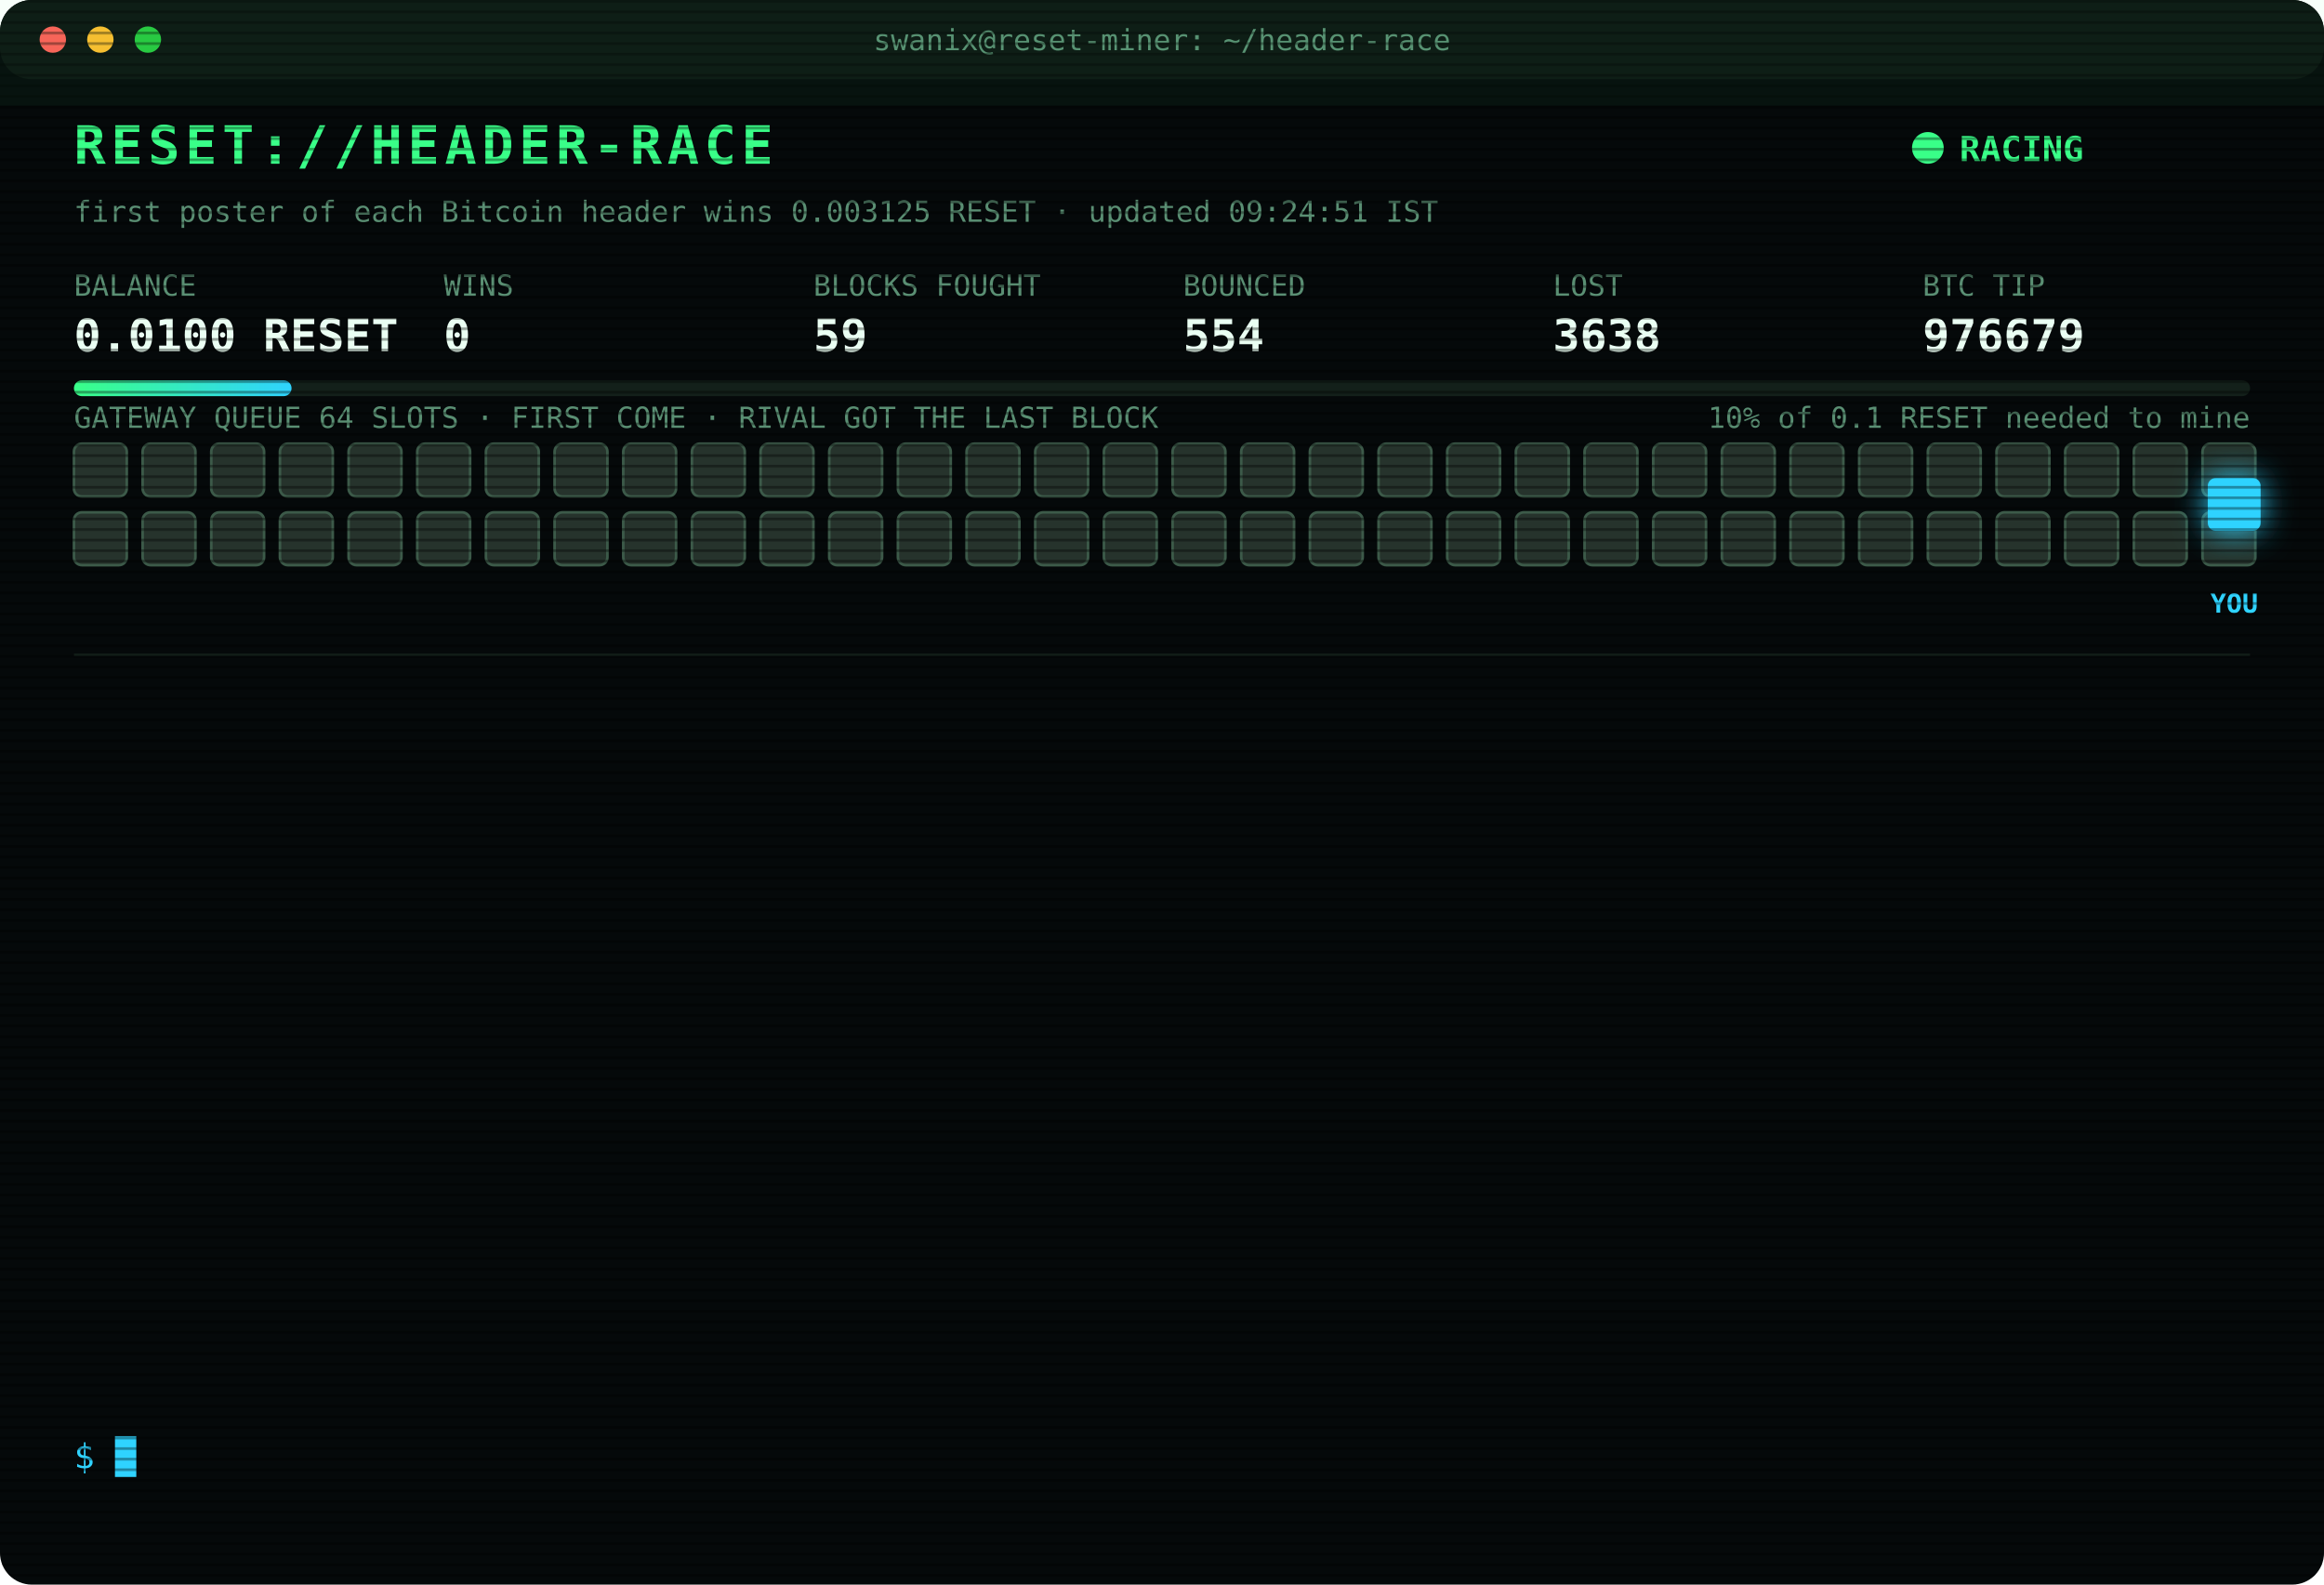
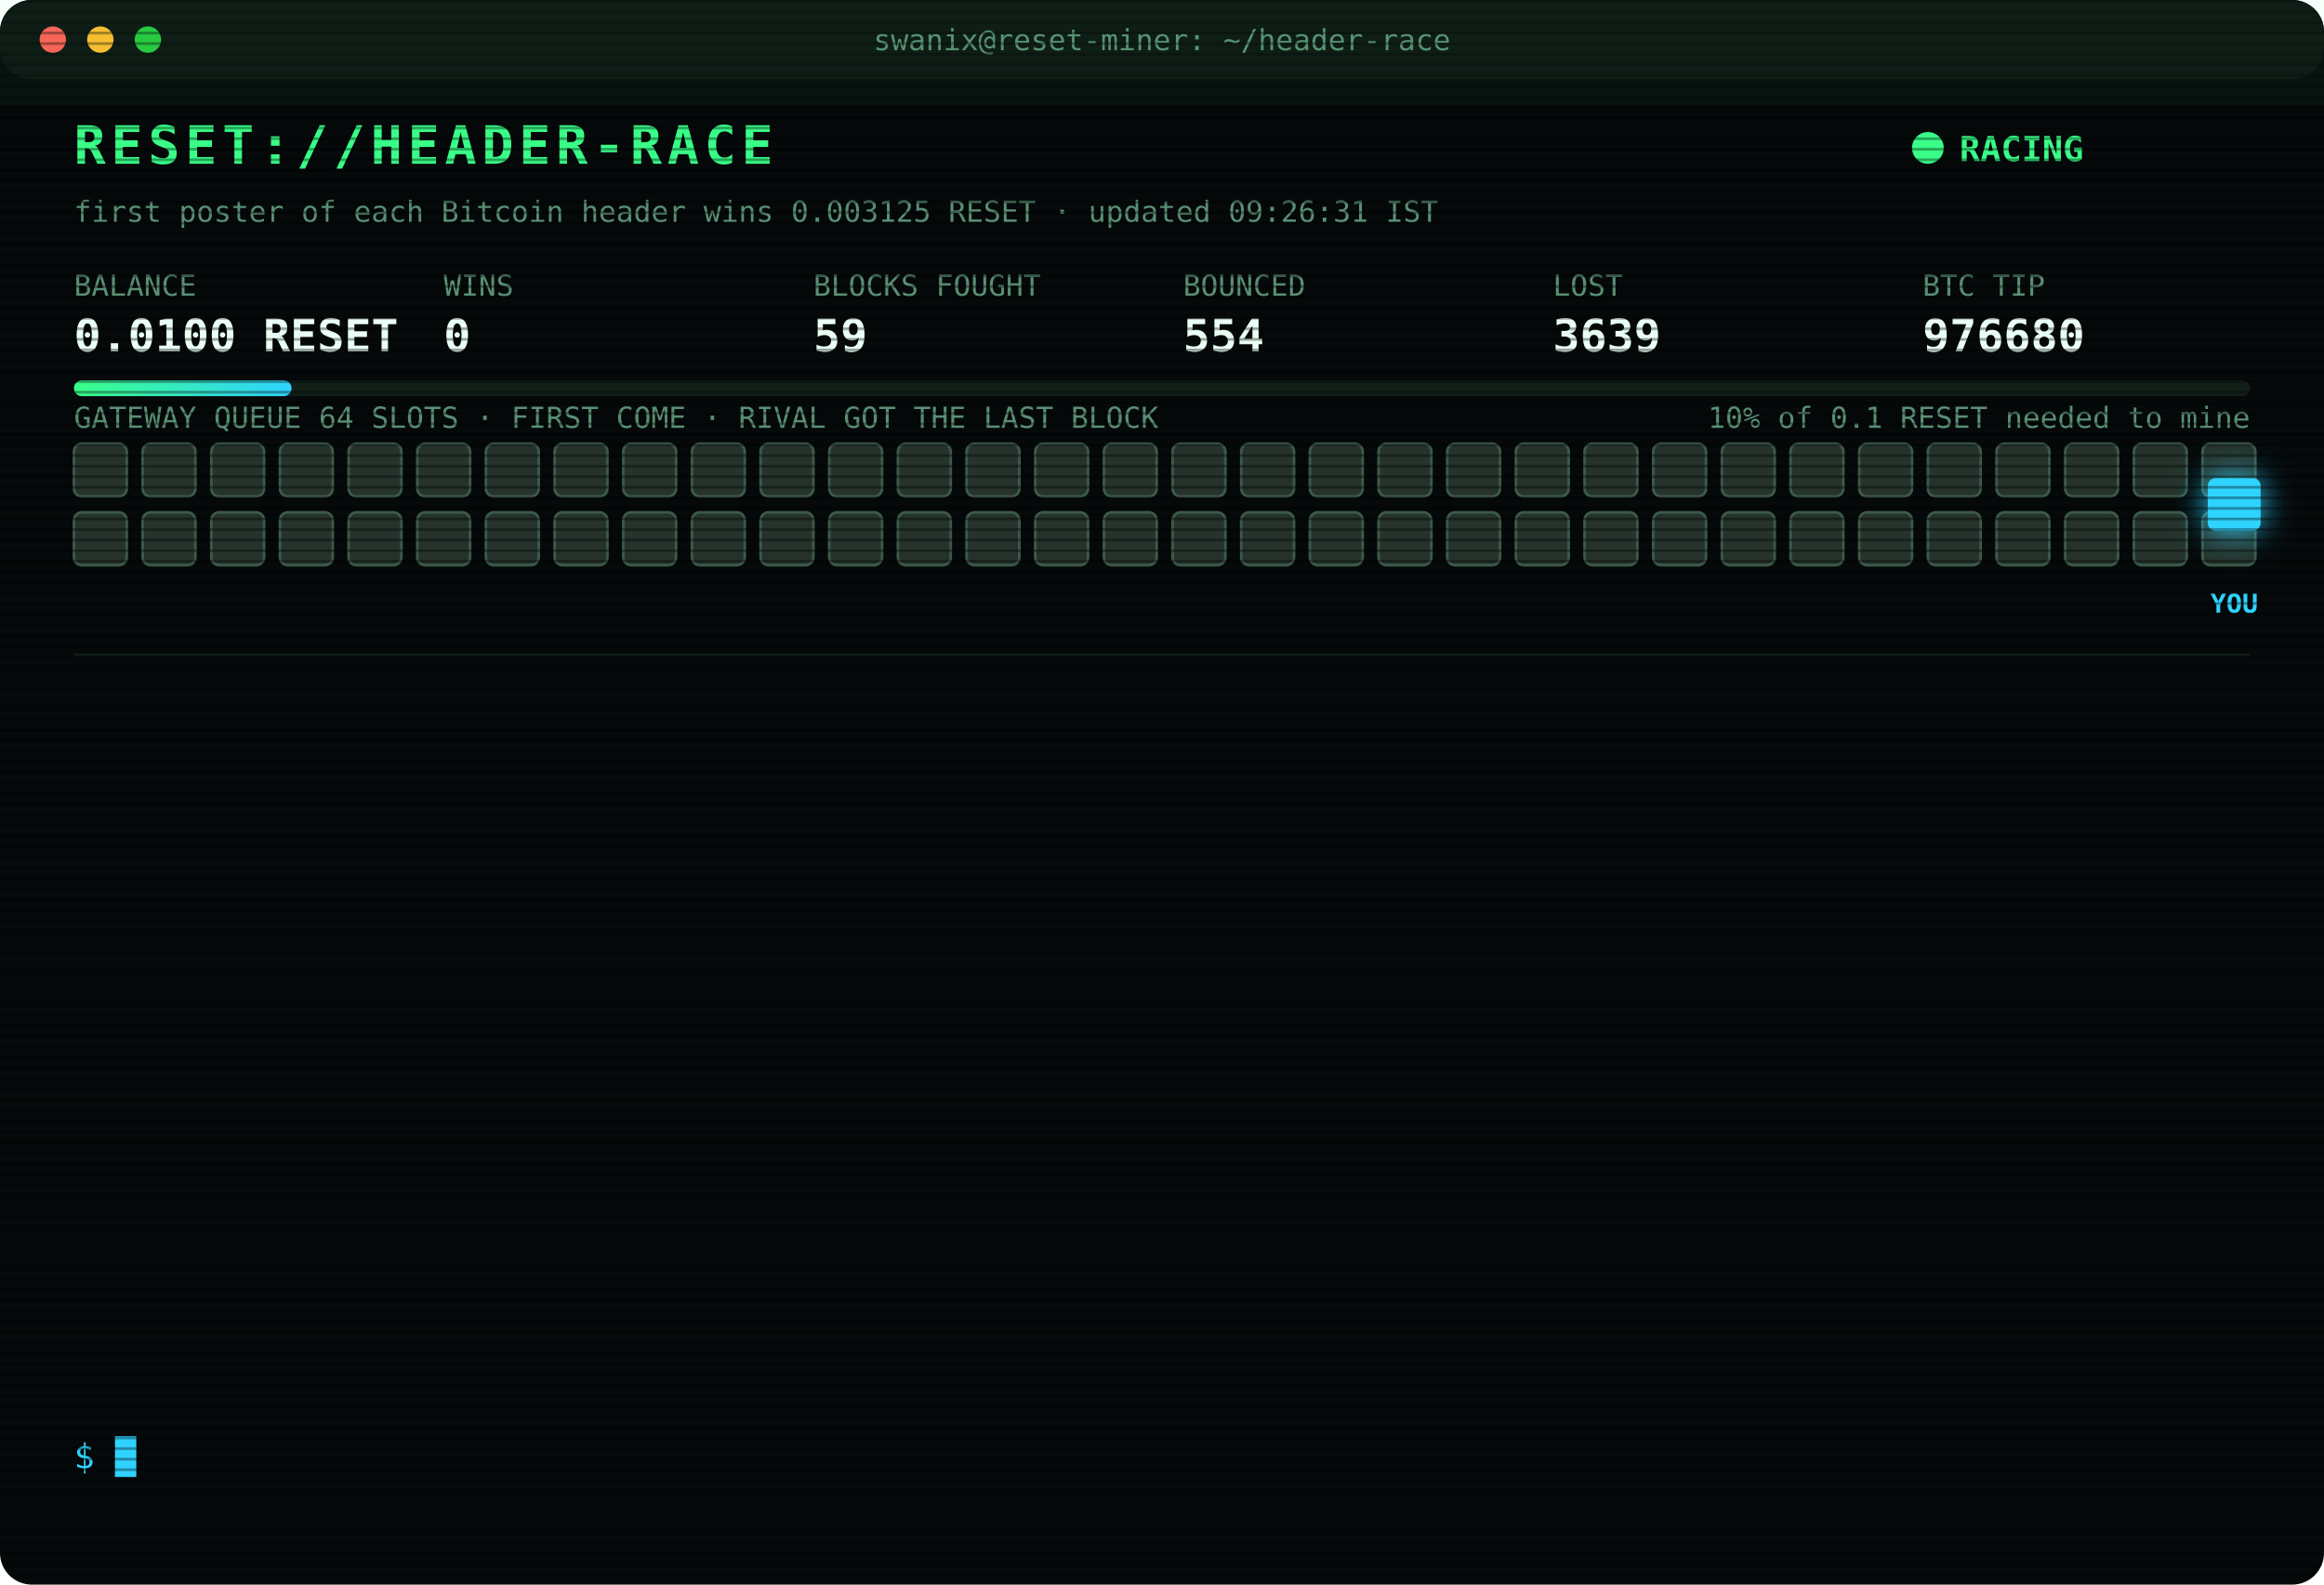
<svg xmlns="http://www.w3.org/2000/svg" width="880" height="600" viewBox="0 0 880 600" font-family="ui-monospace,SFMono-Regular,Menlo,Consolas,monospace">
  <style>
text{font-size:13px;fill:#7CFFB2}
.title{font-size:20px;font-weight:700;fill:#39FF88;letter-spacing:2px;animation:glitch 3s infinite steps(1)}
.sub{fill:#2fd3ff}.k{fill:#5a8f73;font-size:11px}.v{font-size:17px;font-weight:700;fill:#eafff3}
.ts{fill:#3f6b56}.boot{fill:#2fd3ff}.dim{fill:#5a8f73}.bad{fill:#ff4d6d}.warn{fill:#ffd23f}.mag{fill:#ff5cf0}.win{fill:#39FF88;font-weight:700}
.tag{font-size:10px;fill:#2fd3ff;font-weight:700}
.rival{fill:#26332c;stroke:#3c5a49;animation:jam 1.2s infinite alternate}
.idle{fill:#141c18;stroke:#22302a;animation:breathe 4s infinite}
.me{fill:#2fd3ff;filter:drop-shadow(0 0 6px #2fd3ff)}
.hover{animation:nudge 1.1s infinite ease-in-out}.bounce{animation:kick 1.4s infinite}
.ln{opacity:0;animation:in .4s forwards}
.cur{animation:blink 1s infinite steps(1)}
.scan{animation:scan 6s infinite linear}
.led{animation:blink 1.4s infinite}
@keyframes in{from{opacity:0;transform:translateX(-6px)}to{opacity:1;transform:none}}
@keyframes blink{50%{opacity:0}}
@keyframes jam{to{fill:#33463b}}
@keyframes breathe{50%{opacity:.4}}
@keyframes nudge{50%{transform:translateX(-10px)}}
@keyframes kick{0%,100%{transform:none}30%{transform:translateX(-14px)}55%{transform:translateX(10px) translateY(-6px)}}
@keyframes glitch{0%,92%{transform:none}93%{transform:translateX(2px);fill:#ff4d6d}95%{transform:translateX(-2px);fill:#2fd3ff}97%{transform:none}}
@keyframes scan{from{transform:translateY(-40px)}to{transform:translateY(600px)}}
</style>
  <defs>
    <pattern id="sl" width="4" height="4" patternUnits="userSpaceOnUse">
      <rect width="4" height="1" fill="#000" opacity=".35" />
    </pattern>
    <linearGradient id="bar">
      <stop offset="0" stop-color="#39FF88" />
      <stop offset="1" stop-color="#2fd3ff" />
    </linearGradient>
  </defs>
  <rect width="880" height="600" rx="12" fill="#05090a" />
  <rect width="880" height="30" rx="12" fill="#0d1512" />
  <circle cx="20" cy="15" r="5" fill="#ff5f57" />
  <circle cx="38" cy="15" r="5" fill="#febc2e" />
  <circle cx="56" cy="15" r="5" fill="#28c840" />
  <text x="440" y="19" text-anchor="middle" class="k">swanix@reset-miner: ~/header-race</text>
  <text x="28" y="62" class="title">RESET://HEADER-RACE</text>
  <circle class="led" cx="730" cy="56" r="6" fill="#39FF88" />
  <text x="742" y="61" class="win">RACING</text>
-   <text x="28" y="84" class="k">first poster of each Bitcoin header wins 0.003125 RESET · updated 09:24:51 IST</text>
+   <text x="28" y="84" class="k">first poster of each Bitcoin header wins 0.003125 RESET · updated 09:26:31 IST</text>
  <text x="28" y="112" class="k">BALANCE</text>
  <text x="28" y="133" class="v">0.0100 RESET</text>
  <text x="168" y="112" class="k">WINS</text>
  <text x="168" y="133" class="v">0</text>
  <text x="308" y="112" class="k">BLOCKS FOUGHT</text>
  <text x="308" y="133" class="v">59</text>
  <text x="448" y="112" class="k">BOUNCED</text>
  <text x="448" y="133" class="v">554</text>
  <text x="588" y="112" class="k">LOST</text>
-   <text x="588" y="133" class="v">3638</text>
+   <text x="588" y="133" class="v">3639</text>
  <text x="728" y="112" class="k">BTC TIP</text>
-   <text x="728" y="133" class="v">976679</text>
+   <text x="728" y="133" class="v">976680</text>
  <rect x="28" y="144" width="824" height="6" rx="3" fill="#13201a" />
  <rect x="28" y="144" width="82.4" height="6" rx="3" fill="url(#bar)" />
  <text x="852" y="162" text-anchor="end" class="k">10% of 0.1 RESET needed to mine</text>
  <text x="28" y="162" class="k">GATEWAY QUEUE 64 SLOTS · FIRST COME · RIVAL GOT THE LAST BLOCK</text>
  <rect class="rival" x="28" y="168" width="20" height="20" rx="3" style="animation-delay:0.00s" />
  <rect class="rival" x="54" y="168" width="20" height="20" rx="3" style="animation-delay:0.05s" />
  <rect class="rival" x="80" y="168" width="20" height="20" rx="3" style="animation-delay:0.10s" />
  <rect class="rival" x="106" y="168" width="20" height="20" rx="3" style="animation-delay:0.15s" />
  <rect class="rival" x="132" y="168" width="20" height="20" rx="3" style="animation-delay:0.20s" />
  <rect class="rival" x="158" y="168" width="20" height="20" rx="3" style="animation-delay:0.25s" />
  <rect class="rival" x="184" y="168" width="20" height="20" rx="3" style="animation-delay:0.30s" />
  <rect class="rival" x="210" y="168" width="20" height="20" rx="3" style="animation-delay:0.35s" />
  <rect class="rival" x="236" y="168" width="20" height="20" rx="3" style="animation-delay:0.40s" />
  <rect class="rival" x="262" y="168" width="20" height="20" rx="3" style="animation-delay:0.45s" />
  <rect class="rival" x="288" y="168" width="20" height="20" rx="3" style="animation-delay:0.50s" />
  <rect class="rival" x="314" y="168" width="20" height="20" rx="3" style="animation-delay:0.55s" />
  <rect class="rival" x="340" y="168" width="20" height="20" rx="3" style="animation-delay:0.60s" />
  <rect class="rival" x="366" y="168" width="20" height="20" rx="3" style="animation-delay:0.65s" />
  <rect class="rival" x="392" y="168" width="20" height="20" rx="3" style="animation-delay:0.70s" />
  <rect class="rival" x="418" y="168" width="20" height="20" rx="3" style="animation-delay:0.75s" />
  <rect class="rival" x="444" y="168" width="20" height="20" rx="3" style="animation-delay:0.80s" />
  <rect class="rival" x="470" y="168" width="20" height="20" rx="3" style="animation-delay:0.85s" />
  <rect class="rival" x="496" y="168" width="20" height="20" rx="3" style="animation-delay:0.90s" />
  <rect class="rival" x="522" y="168" width="20" height="20" rx="3" style="animation-delay:0.95s" />
  <rect class="rival" x="548" y="168" width="20" height="20" rx="3" style="animation-delay:1.00s" />
  <rect class="rival" x="574" y="168" width="20" height="20" rx="3" style="animation-delay:1.05s" />
  <rect class="rival" x="600" y="168" width="20" height="20" rx="3" style="animation-delay:1.10s" />
  <rect class="rival" x="626" y="168" width="20" height="20" rx="3" style="animation-delay:1.15s" />
  <rect class="rival" x="652" y="168" width="20" height="20" rx="3" style="animation-delay:1.20s" />
  <rect class="rival" x="678" y="168" width="20" height="20" rx="3" style="animation-delay:1.25s" />
  <rect class="rival" x="704" y="168" width="20" height="20" rx="3" style="animation-delay:1.30s" />
  <rect class="rival" x="730" y="168" width="20" height="20" rx="3" style="animation-delay:1.35s" />
  <rect class="rival" x="756" y="168" width="20" height="20" rx="3" style="animation-delay:1.40s" />
  <rect class="rival" x="782" y="168" width="20" height="20" rx="3" style="animation-delay:1.45s" />
  <rect class="rival" x="808" y="168" width="20" height="20" rx="3" style="animation-delay:1.50s" />
  <rect class="rival" x="834" y="168" width="20" height="20" rx="3" style="animation-delay:1.55s" />
  <rect class="rival" x="28" y="194" width="20" height="20" rx="3" style="animation-delay:1.60s" />
  <rect class="rival" x="54" y="194" width="20" height="20" rx="3" style="animation-delay:1.65s" />
  <rect class="rival" x="80" y="194" width="20" height="20" rx="3" style="animation-delay:1.70s" />
  <rect class="rival" x="106" y="194" width="20" height="20" rx="3" style="animation-delay:1.75s" />
  <rect class="rival" x="132" y="194" width="20" height="20" rx="3" style="animation-delay:1.80s" />
  <rect class="rival" x="158" y="194" width="20" height="20" rx="3" style="animation-delay:1.85s" />
  <rect class="rival" x="184" y="194" width="20" height="20" rx="3" style="animation-delay:1.90s" />
  <rect class="rival" x="210" y="194" width="20" height="20" rx="3" style="animation-delay:1.95s" />
  <rect class="rival" x="236" y="194" width="20" height="20" rx="3" style="animation-delay:2.00s" />
  <rect class="rival" x="262" y="194" width="20" height="20" rx="3" style="animation-delay:2.05s" />
  <rect class="rival" x="288" y="194" width="20" height="20" rx="3" style="animation-delay:2.10s" />
  <rect class="rival" x="314" y="194" width="20" height="20" rx="3" style="animation-delay:2.15s" />
  <rect class="rival" x="340" y="194" width="20" height="20" rx="3" style="animation-delay:2.20s" />
  <rect class="rival" x="366" y="194" width="20" height="20" rx="3" style="animation-delay:2.25s" />
  <rect class="rival" x="392" y="194" width="20" height="20" rx="3" style="animation-delay:2.30s" />
  <rect class="rival" x="418" y="194" width="20" height="20" rx="3" style="animation-delay:2.35s" />
  <rect class="rival" x="444" y="194" width="20" height="20" rx="3" style="animation-delay:2.40s" />
  <rect class="rival" x="470" y="194" width="20" height="20" rx="3" style="animation-delay:2.45s" />
  <rect class="rival" x="496" y="194" width="20" height="20" rx="3" style="animation-delay:2.50s" />
  <rect class="rival" x="522" y="194" width="20" height="20" rx="3" style="animation-delay:2.55s" />
  <rect class="rival" x="548" y="194" width="20" height="20" rx="3" style="animation-delay:2.60s" />
  <rect class="rival" x="574" y="194" width="20" height="20" rx="3" style="animation-delay:2.65s" />
  <rect class="rival" x="600" y="194" width="20" height="20" rx="3" style="animation-delay:2.70s" />
  <rect class="rival" x="626" y="194" width="20" height="20" rx="3" style="animation-delay:2.75s" />
  <rect class="rival" x="652" y="194" width="20" height="20" rx="3" style="animation-delay:2.80s" />
  <rect class="rival" x="678" y="194" width="20" height="20" rx="3" style="animation-delay:2.85s" />
  <rect class="rival" x="704" y="194" width="20" height="20" rx="3" style="animation-delay:2.90s" />
  <rect class="rival" x="730" y="194" width="20" height="20" rx="3" style="animation-delay:2.95s" />
  <rect class="rival" x="756" y="194" width="20" height="20" rx="3" style="animation-delay:3.00s" />
  <rect class="rival" x="782" y="194" width="20" height="20" rx="3" style="animation-delay:3.05s" />
  <rect class="rival" x="808" y="194" width="20" height="20" rx="3" style="animation-delay:3.10s" />
  <rect class="rival" x="834" y="194" width="20" height="20" rx="3" style="animation-delay:3.15s" />
  <g class="hover">
    <rect class="me" x="836" y="181" width="20" height="20" rx="3" />
    <text class="tag" x="846" y="232" text-anchor="middle">YOU</text>
  </g>
  <line x1="28" x2="852" y1="248" y2="248" stroke="#13201a" />
  <g class="ln" style="animation-delay:0.40s">
-     <text x="28" y="270" class="ts">08:03:46</text>
-     <text x="104" y="270" class="bad">[GATEWAY DOWN] no response · 662ms</text>
+     <text x="28" y="270" class="ts">08:03:50</text>
+     <text x="104" y="270" class="bad">[LOST] #976668 taken by a rival miner</text>
  </g>
  <g class="ln" style="animation-delay:0.65s">
-     <text x="28" y="292" class="ts">08:03:50</text>
-     <text x="104" y="292" class="bad">[LOST] #976668 taken by a rival miner</text>
+     <text x="28" y="292" class="ts">08:13:09</text>
+     <text x="104" y="292" class="bad">[LOST] #976669 taken by a rival miner</text>
  </g>
  <g class="ln" style="animation-delay:0.90s">
-     <text x="28" y="314" class="ts">08:13:09</text>
-     <text x="104" y="314" class="bad">[LOST] #976669 taken by a rival miner</text>
+     <text x="28" y="314" class="ts">08:17:08</text>
+     <text x="104" y="314" class="bad">[LOST] #976670 taken by a rival miner</text>
  </g>
  <g class="ln" style="animation-delay:1.15s">
-     <text x="28" y="336" class="ts">08:17:08</text>
-     <text x="104" y="336" class="bad">[LOST] #976670 taken by a rival miner</text>
+     <text x="28" y="336" class="ts">08:17:38</text>
+     <text x="104" y="336" class="bad">[LOST] #976671 taken by a rival miner</text>
  </g>
  <g class="ln" style="animation-delay:1.40s">
-     <text x="28" y="358" class="ts">08:17:38</text>
-     <text x="104" y="358" class="bad">[LOST] #976671 taken by a rival miner</text>
+     <text x="28" y="358" class="ts">08:19:42</text>
+     <text x="104" y="358" class="bad">[LOST] #976672 taken by a rival miner</text>
  </g>
  <g class="ln" style="animation-delay:1.65s">
-     <text x="28" y="380" class="ts">08:19:42</text>
-     <text x="104" y="380" class="bad">[LOST] #976672 taken by a rival miner</text>
+     <text x="28" y="380" class="ts">08:39:33</text>
+     <text x="104" y="380" class="bad">[LOST] #976673 taken by a rival miner</text>
  </g>
  <g class="ln" style="animation-delay:1.90s">
-     <text x="28" y="402" class="ts">08:39:33</text>
-     <text x="104" y="402" class="bad">[LOST] #976673 taken by a rival miner</text>
+     <text x="28" y="402" class="ts">08:42:48</text>
+     <text x="104" y="402" class="bad">[LOST] #976674 taken by a rival miner</text>
  </g>
  <g class="ln" style="animation-delay:2.15s">
-     <text x="28" y="424" class="ts">08:42:48</text>
-     <text x="104" y="424" class="bad">[LOST] #976674 taken by a rival miner</text>
+     <text x="28" y="424" class="ts">08:44:09</text>
+     <text x="104" y="424" class="bad">[LOST] #976675 taken by a rival miner</text>
  </g>
  <g class="ln" style="animation-delay:2.40s">
-     <text x="28" y="446" class="ts">08:44:09</text>
-     <text x="104" y="446" class="bad">[LOST] #976675 taken by a rival miner</text>
+     <text x="28" y="446" class="ts">08:52:44</text>
+     <text x="104" y="446" class="bad">[LOST] #976676 taken by a rival miner</text>
  </g>
  <g class="ln" style="animation-delay:2.65s">
-     <text x="28" y="468" class="ts">08:52:44</text>
-     <text x="104" y="468" class="bad">[LOST] #976676 taken by a rival miner</text>
+     <text x="28" y="468" class="ts">09:19:05</text>
+     <text x="104" y="468" class="bad">[LOST] #976677 taken by a rival miner</text>
  </g>
  <g class="ln" style="animation-delay:2.90s">
-     <text x="28" y="490" class="ts">09:19:05</text>
-     <text x="104" y="490" class="bad">[LOST] #976677 taken by a rival miner</text>
+     <text x="28" y="490" class="ts">09:21:07</text>
+     <text x="104" y="490" class="bad">[LOST] #976678 taken by a rival miner</text>
  </g>
  <g class="ln" style="animation-delay:3.15s">
-     <text x="28" y="512" class="ts">09:21:07</text>
-     <text x="104" y="512" class="bad">[LOST] #976678 taken by a rival miner</text>
+     <text x="28" y="512" class="ts">09:24:51</text>
+     <text x="104" y="512" class="bad">[LOST] #976679 taken by a rival miner</text>
  </g>
  <g class="ln" style="animation-delay:3.40s">
-     <text x="28" y="534" class="ts">09:24:51</text>
-     <text x="104" y="534" class="bad">[LOST] #976679 taken by a rival miner</text>
+     <text x="28" y="534" class="ts">09:26:31</text>
+     <text x="104" y="534" class="bad">[LOST] #976680 taken by a rival miner</text>
  </g>
  <text x="28" y="556" class="sub">$ <tspan class="cur">█</tspan>
  </text>
  <rect width="880" height="600" rx="12" fill="url(#sl)" pointer-events="none" />
  <rect class="scan" width="880" height="40" fill="#39FF88" opacity=".04" />
</svg>
